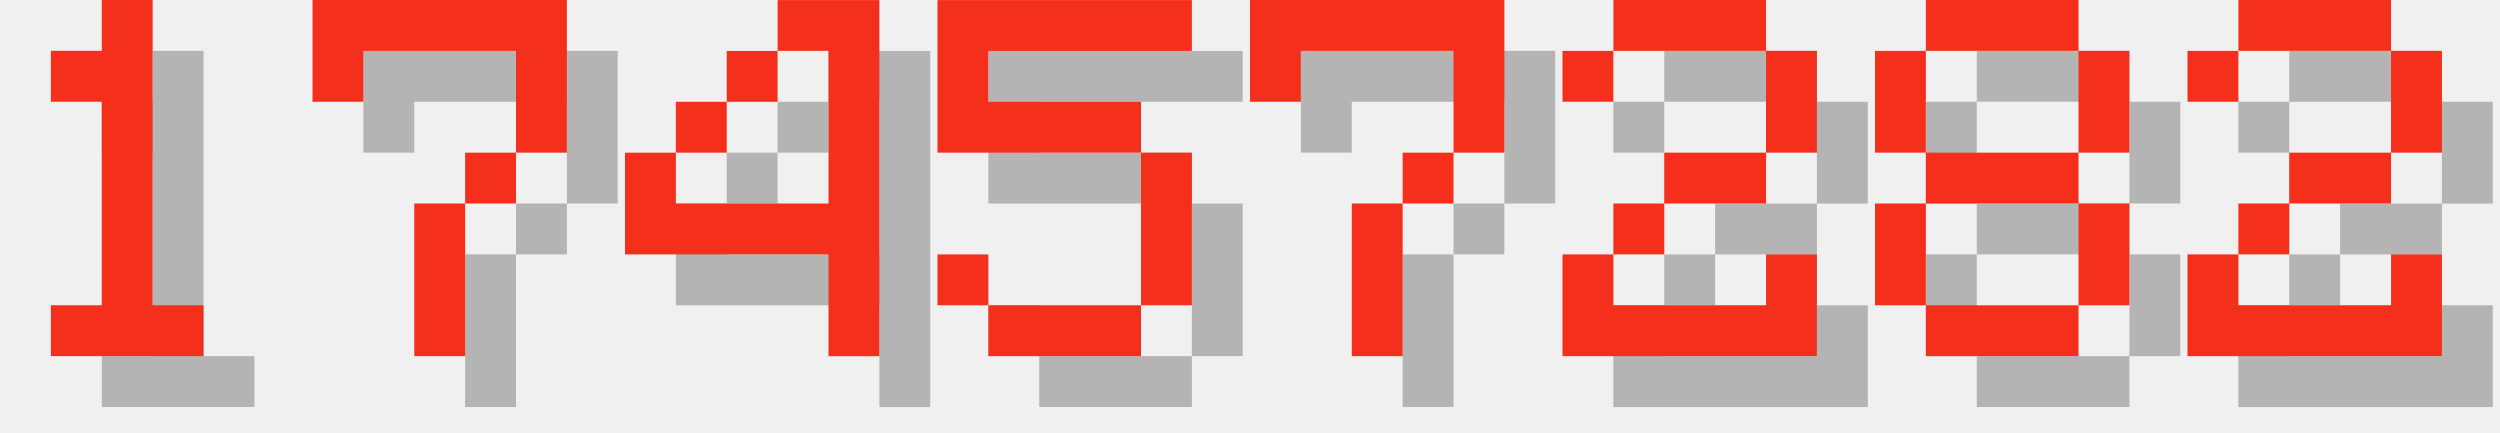
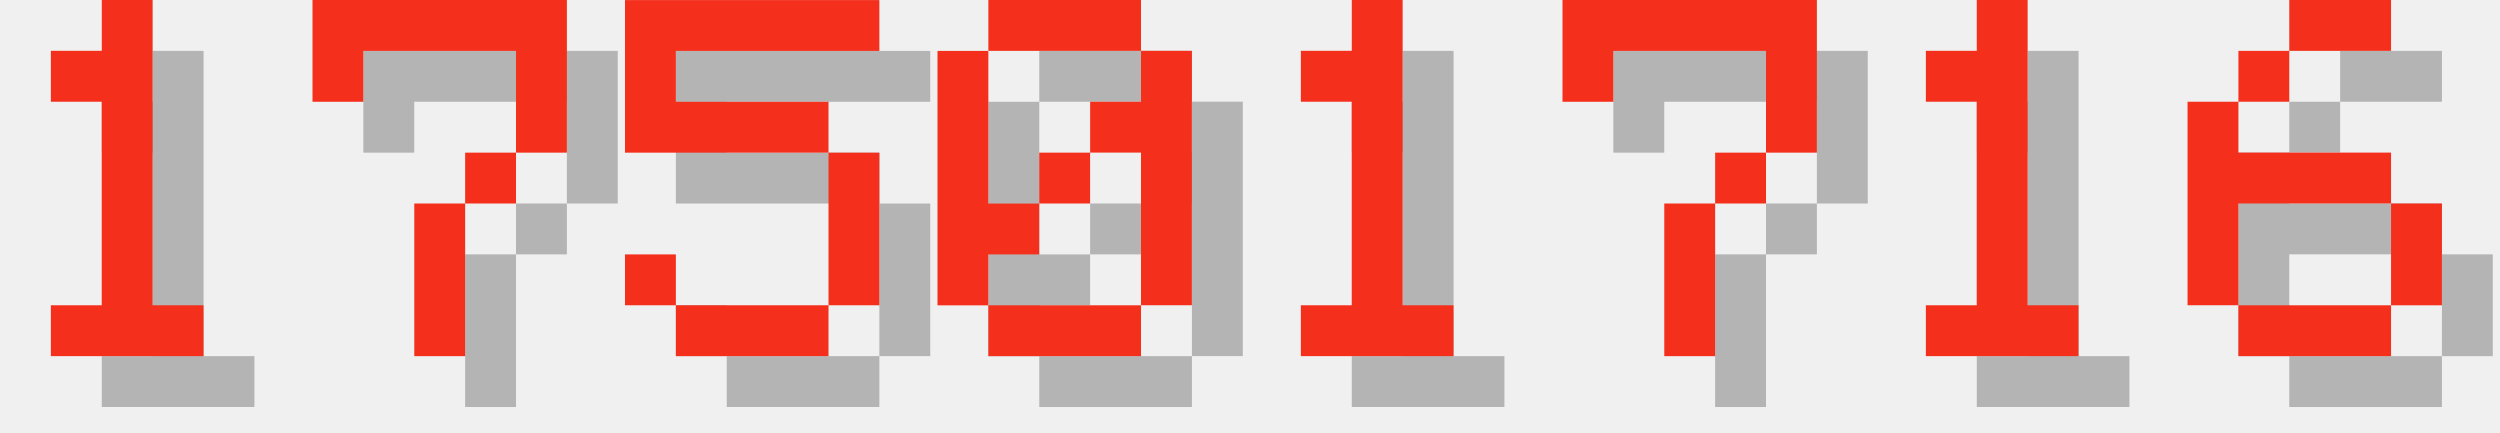
<svg xmlns="http://www.w3.org/2000/svg" version="1.1" width="208.0" height="36">
  <style>
        .text-foreground {
            fill: #F4301C;
        }
        .text-shadow {
            fill: #000000;
            fill-opacity: 0.25;
        }
    </style>
  <g class="digit" id="digit_1" transform="translate(0.0, 0), scale(4)">
    <path id="digit_1_shadow" class="text-shadow" d="m2.117 2.117v1.058h1.058v4.233h-1.058v1.058h3.175v-1.058h-1.058v-6.35h-1.058v1.058h-1.058z" fill-opacity=".5" style="paint-order:stroke fill markers" />
    <path id="digit_1_fg" class="text-foreground" d="m1.058 1.058v1.058h1.058v4.233h-1.058v1.058h3.175v-1.058h-1.058v-6.35h-1.058v1.058h-1.058z" fill="#fff" style="paint-order:stroke fill markers" />
  </g>
  <g class="digit" id="digit_7" transform="translate(26.0, 0), scale(4)">
    <path id="digit_7_shadow" class="text-shadow" d="m1.058 1.058 2e-6 2.117h1.058v-1.058h3.175v1.058l2e-7 1.058h-1.058v1.058h-1.058l4e-7 3.175 1.058 1e-7v-3.175h1.058v-1.058h1.058l5e-7 -1.058v-2.117z" fill-opacity=".5" style="paint-order:stroke fill markers" />
    <path id="digit_7_fg" class="text-foreground" d="m0 0 2e-6 2.117h1.058v-1.058h3.175v1.058l2e-7 1.058h-1.058v1.058h-1.058l4e-7 3.175 1.058 1e-7v-3.175h1.058v-1.058h1.058l5e-7 -1.058v-2.117z" fill="#fff" style="paint-order:stroke fill markers" />
  </g>
-   <g class="digit" id="digit_4" transform="translate(52.0, 0), scale(4)">
-     <path id="digit_4_shadow" class="text-shadow" d="m4.233 1.058v1.058h1.058v3.175h-3.175v-1.058h-1.058v2.117h4.233v2.117h1.058v-7.408h-2.117zm-2.117 3.175h1.058v-1.058h-1.058v1.058zm1.058-1.058h1.058v-1.058h-1.058v1.058z" fill-opacity=".5" style="paint-order:stroke fill markers" />
-     <path id="digit_4_fg" class="text-foreground" d="m3.175 0v1.058h1.058v3.175h-3.175v-1.058h-1.058v2.117h4.233v2.117h1.058v-7.408h-2.117zm-2.117 3.175h1.058v-1.058h-1.058v1.058zm1.058-1.058h1.058v-1.058h-1.058v1.058z" fill="#fff" style="paint-order:stroke fill markers" />
-   </g>
-   <g class="digit" id="digit_5" transform="translate(78.0, 0), scale(4)">
+   <g class="digit" id="digit_5" transform="translate(52.0, 0), scale(4)">
    <path id="digit_5_shadow" class="text-shadow" d="m1.058 1.058v3.175h4.233v3.175h-3.175v-1.058h-1.058v1.058h1.058v1.058h3.175v-1.058h1.058v-3.175h-1.058v-1.058h-3.175v-1.058h4.233v-1.058h-5.292z" fill-opacity=".5" style="paint-order:stroke fill markers" />
    <path id="digit_5_fg" class="text-foreground" d="m0 0v3.175h4.233v3.175h-3.175v-1.058h-1.058v1.058h1.058v1.058h3.175v-1.058h1.058v-3.175h-1.058v-1.058h-3.175v-1.058h4.233v-1.058h-5.292z" fill="#fff" style="paint-order:stroke fill markers" />
  </g>
-   <g class="digit" id="digit_7" transform="translate(104.0, 0), scale(4)">
+   <g class="digit" id="digit_0" transform="translate(78.0, 0), scale(4)">
+     <path id="digit_0_shadow" class="text-shadow" d="m2.117 1.058v1.058h3.175v-1.058h-3.175zm3.175 1.058v1.058h-1.058v1.058h1.058v3.175h1.058v-5.292h-1.058zm0 5.292h-3.175v1.058h3.175v-1.058zm-3.175 0v-1.058h1.058v-1.058h-1.058v-3.175h-1.058v5.292h1.058zm1.058-2.117h1.058v-1.058h-1.058v1.058z" fill-opacity=".5" style="paint-order:stroke fill markers" />
+     <path id="digit_0_fg" class="text-foreground" d="m1.058 0v1.058h3.175v-1.058h-3.175zm3.175 1.058v1.058h-1.058v1.058h1.058v3.175h1.058v-5.292h-1.058zm0 5.292h-3.175v1.058h3.175v-1.058zm-3.175 0v-1.058h1.058v-1.058h-1.058v-3.175h-1.058v5.292h1.058zm1.058-2.117h1.058v-1.058h-1.058v1.058z" fill="#fff" style="paint-order:stroke fill markers" />
+   </g>
+   <g class="digit" id="digit_1" transform="translate(104.0, 0), scale(4)">
+     <path id="digit_1_shadow" class="text-shadow" d="m2.117 2.117v1.058h1.058v4.233h-1.058v1.058h3.175v-1.058h-1.058v-6.35h-1.058v1.058h-1.058z" fill-opacity=".5" style="paint-order:stroke fill markers" />
+     <path id="digit_1_fg" class="text-foreground" d="m1.058 1.058v1.058h1.058v4.233h-1.058v1.058h3.175v-1.058h-1.058v-6.35h-1.058v1.058h-1.058z" fill="#fff" style="paint-order:stroke fill markers" />
+   </g>
+   <g class="digit" id="digit_7" transform="translate(130.0, 0), scale(4)">
    <path id="digit_7_shadow" class="text-shadow" d="m1.058 1.058 2e-6 2.117h1.058v-1.058h3.175v1.058l2e-7 1.058h-1.058v1.058h-1.058l4e-7 3.175 1.058 1e-7v-3.175h1.058v-1.058h1.058l5e-7 -1.058v-2.117z" fill-opacity=".5" style="paint-order:stroke fill markers" />
    <path id="digit_7_fg" class="text-foreground" d="m0 0 2e-6 2.117h1.058v-1.058h3.175v1.058l2e-7 1.058h-1.058v1.058h-1.058l4e-7 3.175 1.058 1e-7v-3.175h1.058v-1.058h1.058l5e-7 -1.058v-2.117z" fill="#fff" style="paint-order:stroke fill markers" />
  </g>
-   <g class="digit" id="digit_2" transform="translate(130.0, 0), scale(4)">
-     <path id="digit_2_shadow" class="text-shadow" d="m1.058 2.117v1.058h1.058v-1.058h3.175v2.117h-2.117v1.058h-1.058v1.058h-1.058v2.117h5.292v-2.117h-1.058v1.058h-3.175v-1.058h1.058v-1.058h2.117v-1.058h1.058v-2.117h-1.058v-1.058h-3.175v1.058h-1.058z" fill-opacity=".5" style="paint-order:stroke fill markers" />
-     <path id="digit_2_fg" class="text-foreground" d="m0 1.058v1.058h1.058v-1.058h3.175v2.117h-2.117v1.058h-1.058v1.058h-1.058v2.117h5.292v-2.117h-1.058v1.058h-3.175v-1.058h1.058v-1.058h2.117v-1.058h1.058v-2.117h-1.058v-1.058h-3.175v1.058h-1.058z" fill="#fff" style="paint-order:stroke fill markers" />
+   <g class="digit" id="digit_1" transform="translate(156.0, 0), scale(4)">
+     <path id="digit_1_shadow" class="text-shadow" d="m2.117 2.117v1.058h1.058v4.233h-1.058v1.058h3.175v-1.058h-1.058v-6.35h-1.058v1.058h-1.058z" fill-opacity=".5" style="paint-order:stroke fill markers" />
+     <path id="digit_1_fg" class="text-foreground" d="m1.058 1.058v1.058h1.058v4.233h-1.058v1.058h3.175v-1.058h-1.058v-6.35h-1.058v1.058h-1.058z" fill="#fff" style="paint-order:stroke fill markers" />
  </g>
-   <g class="digit" id="digit_8" transform="translate(156.0, 0), scale(4)">
-     <path id="digit_8_shadow" class="text-shadow" d="m2.117 1.058v1.058h3.175v-1.058h-3.175zm3.175 1.058v2.117h1.058v-2.117h-1.058zm0 2.117h-3.175v1.058h3.175v-1.058zm0 1.058v2.117h1.058v-2.117h-1.058zm0 2.117h-3.175v1.058h3.175v-1.058zm-3.175 0v-2.117h-1.058v2.117h1.058zm0-3.175v-2.117h-1.058v2.117h1.058z" fill-opacity=".5" style="paint-order:stroke fill markers" />
-     <path id="digit_8_fg" class="text-foreground" d="m1.058 0v1.058h3.175v-1.058h-3.175zm3.175 1.058v2.117h1.058v-2.117h-1.058zm0 2.117h-3.175v1.058h3.175v-1.058zm0 1.058v2.117h1.058v-2.117h-1.058zm0 2.117h-3.175v1.058h3.175v-1.058zm-3.175 0v-2.117h-1.058v2.117h1.058zm0-3.175v-2.117h-1.058v2.117h1.058z" fill="#fff" style="paint-order:stroke fill markers" />
-   </g>
-   <g class="digit" id="digit_2" transform="translate(182.0, 0), scale(4)">
-     <path id="digit_2_shadow" class="text-shadow" d="m1.058 2.117v1.058h1.058v-1.058h3.175v2.117h-2.117v1.058h-1.058v1.058h-1.058v2.117h5.292v-2.117h-1.058v1.058h-3.175v-1.058h1.058v-1.058h2.117v-1.058h1.058v-2.117h-1.058v-1.058h-3.175v1.058h-1.058z" fill-opacity=".5" style="paint-order:stroke fill markers" />
-     <path id="digit_2_fg" class="text-foreground" d="m0 1.058v1.058h1.058v-1.058h3.175v2.117h-2.117v1.058h-1.058v1.058h-1.058v2.117h5.292v-2.117h-1.058v1.058h-3.175v-1.058h1.058v-1.058h2.117v-1.058h1.058v-2.117h-1.058v-1.058h-3.175v1.058h-1.058z" fill="#fff" style="paint-order:stroke fill markers" />
+   <g class="digit" id="digit_6" transform="translate(182.0, 0), scale(4)">
+     <path id="digit_6_shadow" class="text-shadow" d="m3.175 1.058v1.058h2.117v-1.058h-2.117zm0 1.058h-1.058v1.058h1.058v-1.058zm-1.058 1.058h-1.058v4.233h1.058v-2.117h3.175v-1.058h-3.175v-1.058zm3.175 2.117v2.117h1.058v-2.117h-1.058zm0 2.117h-3.175v1.058h3.175v-1.058z" fill-opacity=".5" style="paint-order:stroke fill markers" />
+     <path id="digit_6_fg" class="text-foreground" d="m2.117 0v1.058h2.117v-1.058h-2.117zm0 1.058h-1.058v1.058h1.058v-1.058zm-1.058 1.058h-1.058v4.233h1.058v-2.117h3.175v-1.058h-3.175v-1.058zm3.175 2.117v2.117h1.058v-2.117h-1.058zm0 2.117h-3.175v1.058h3.175v-1.058z" fill="#fff" style="paint-order:stroke fill markers" />
  </g>
</svg>
